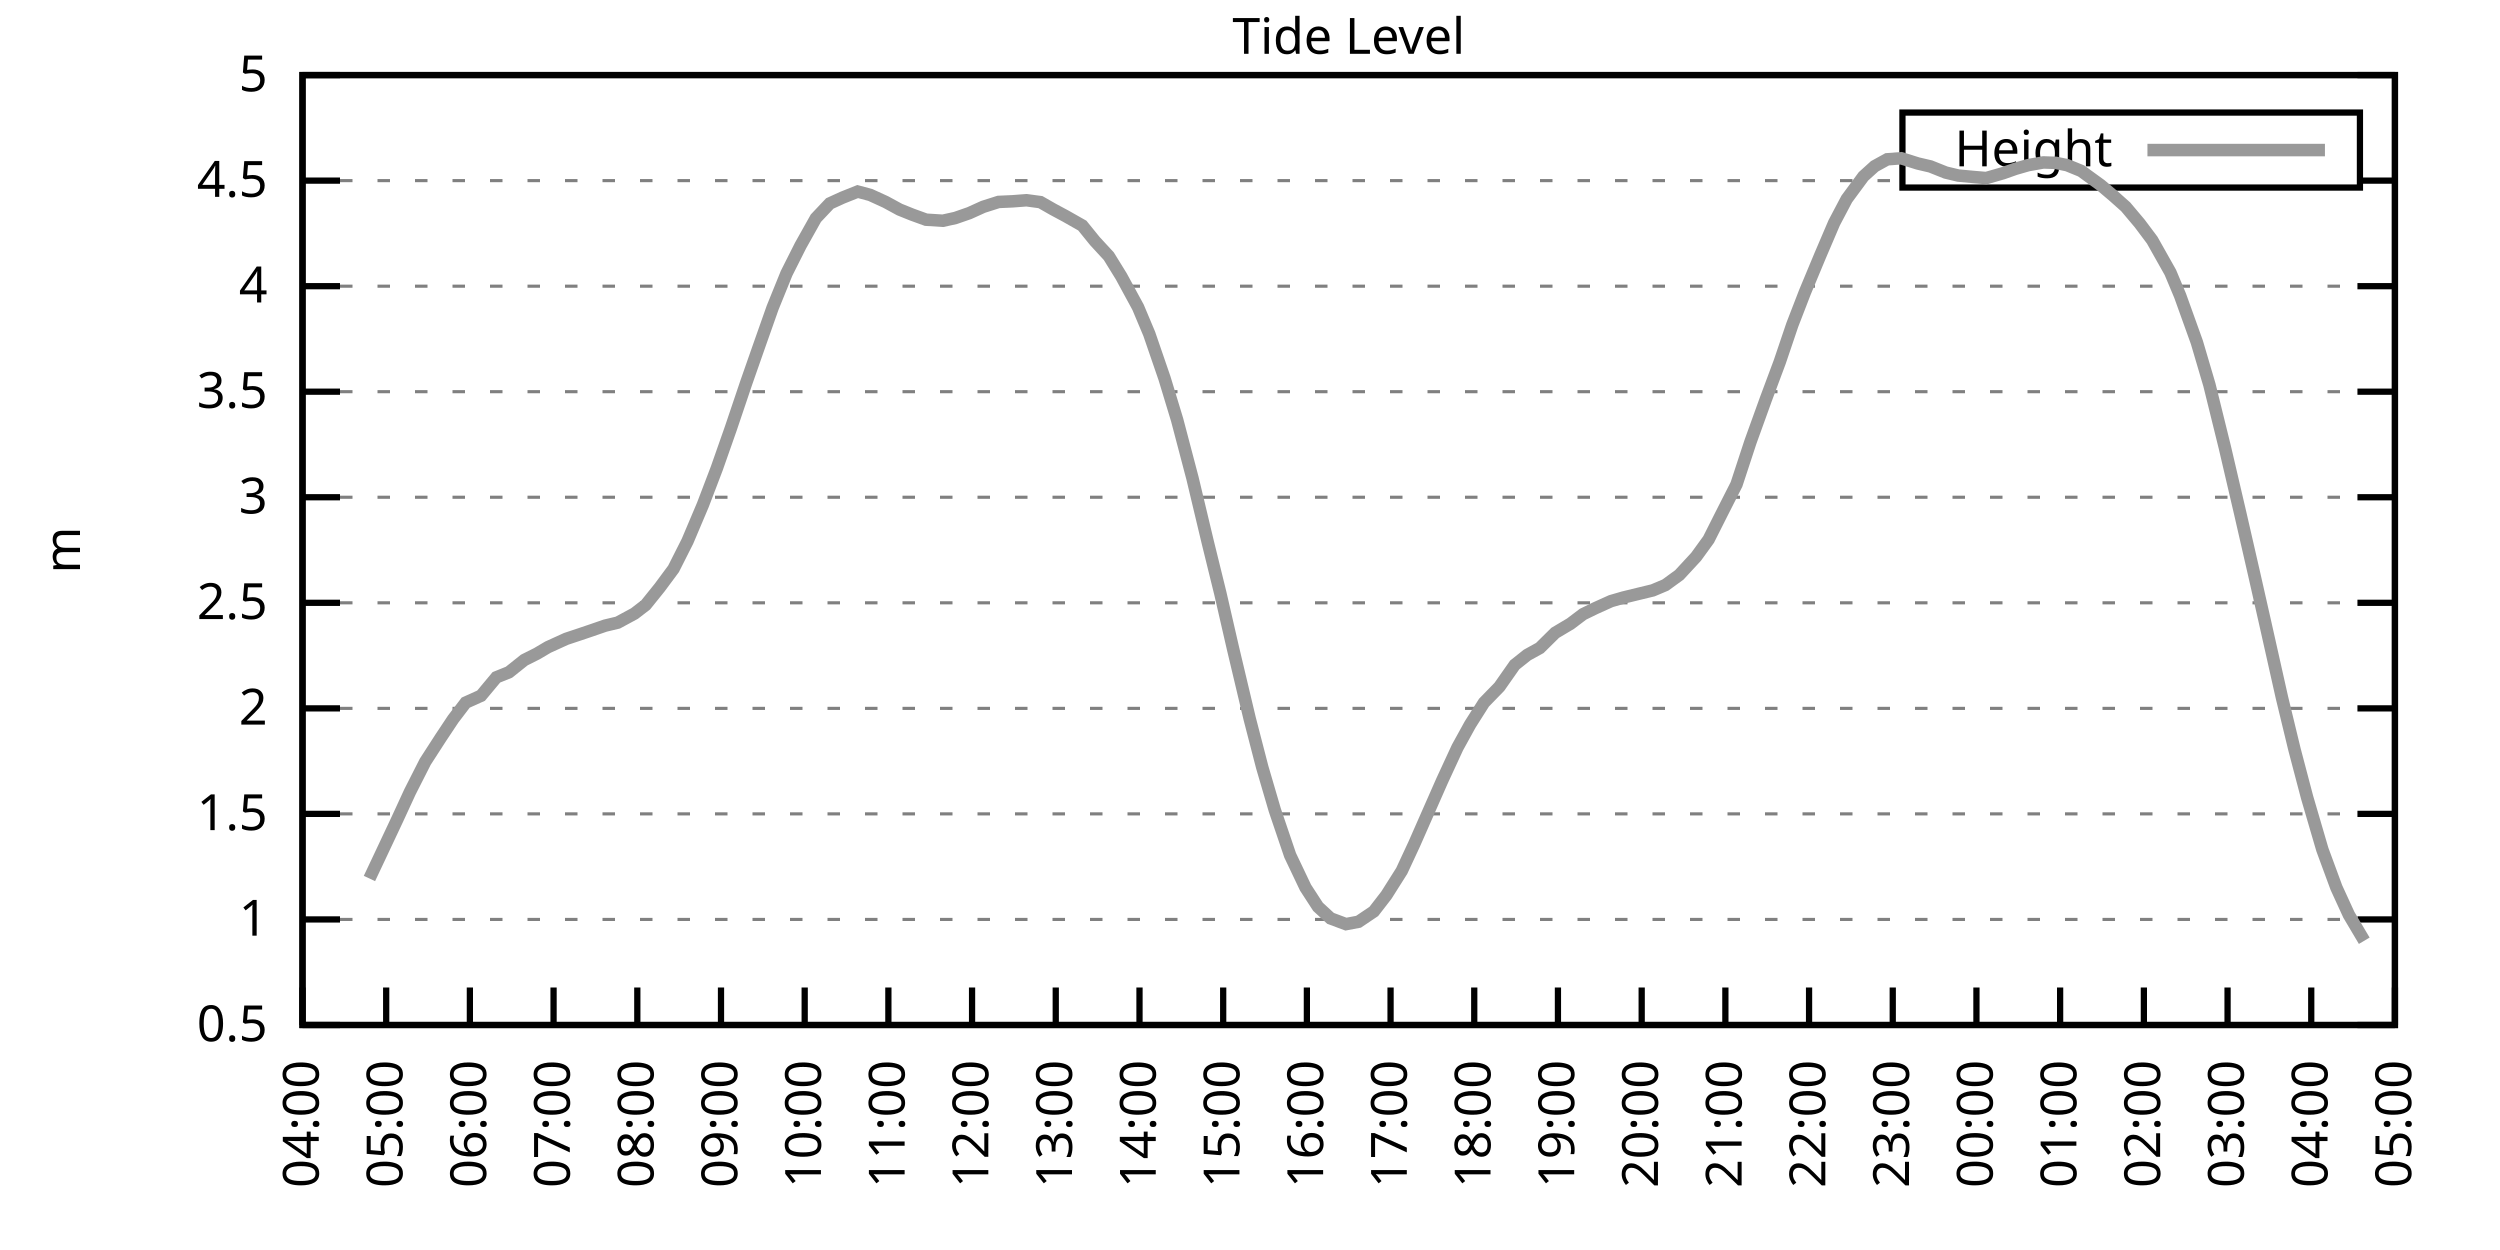
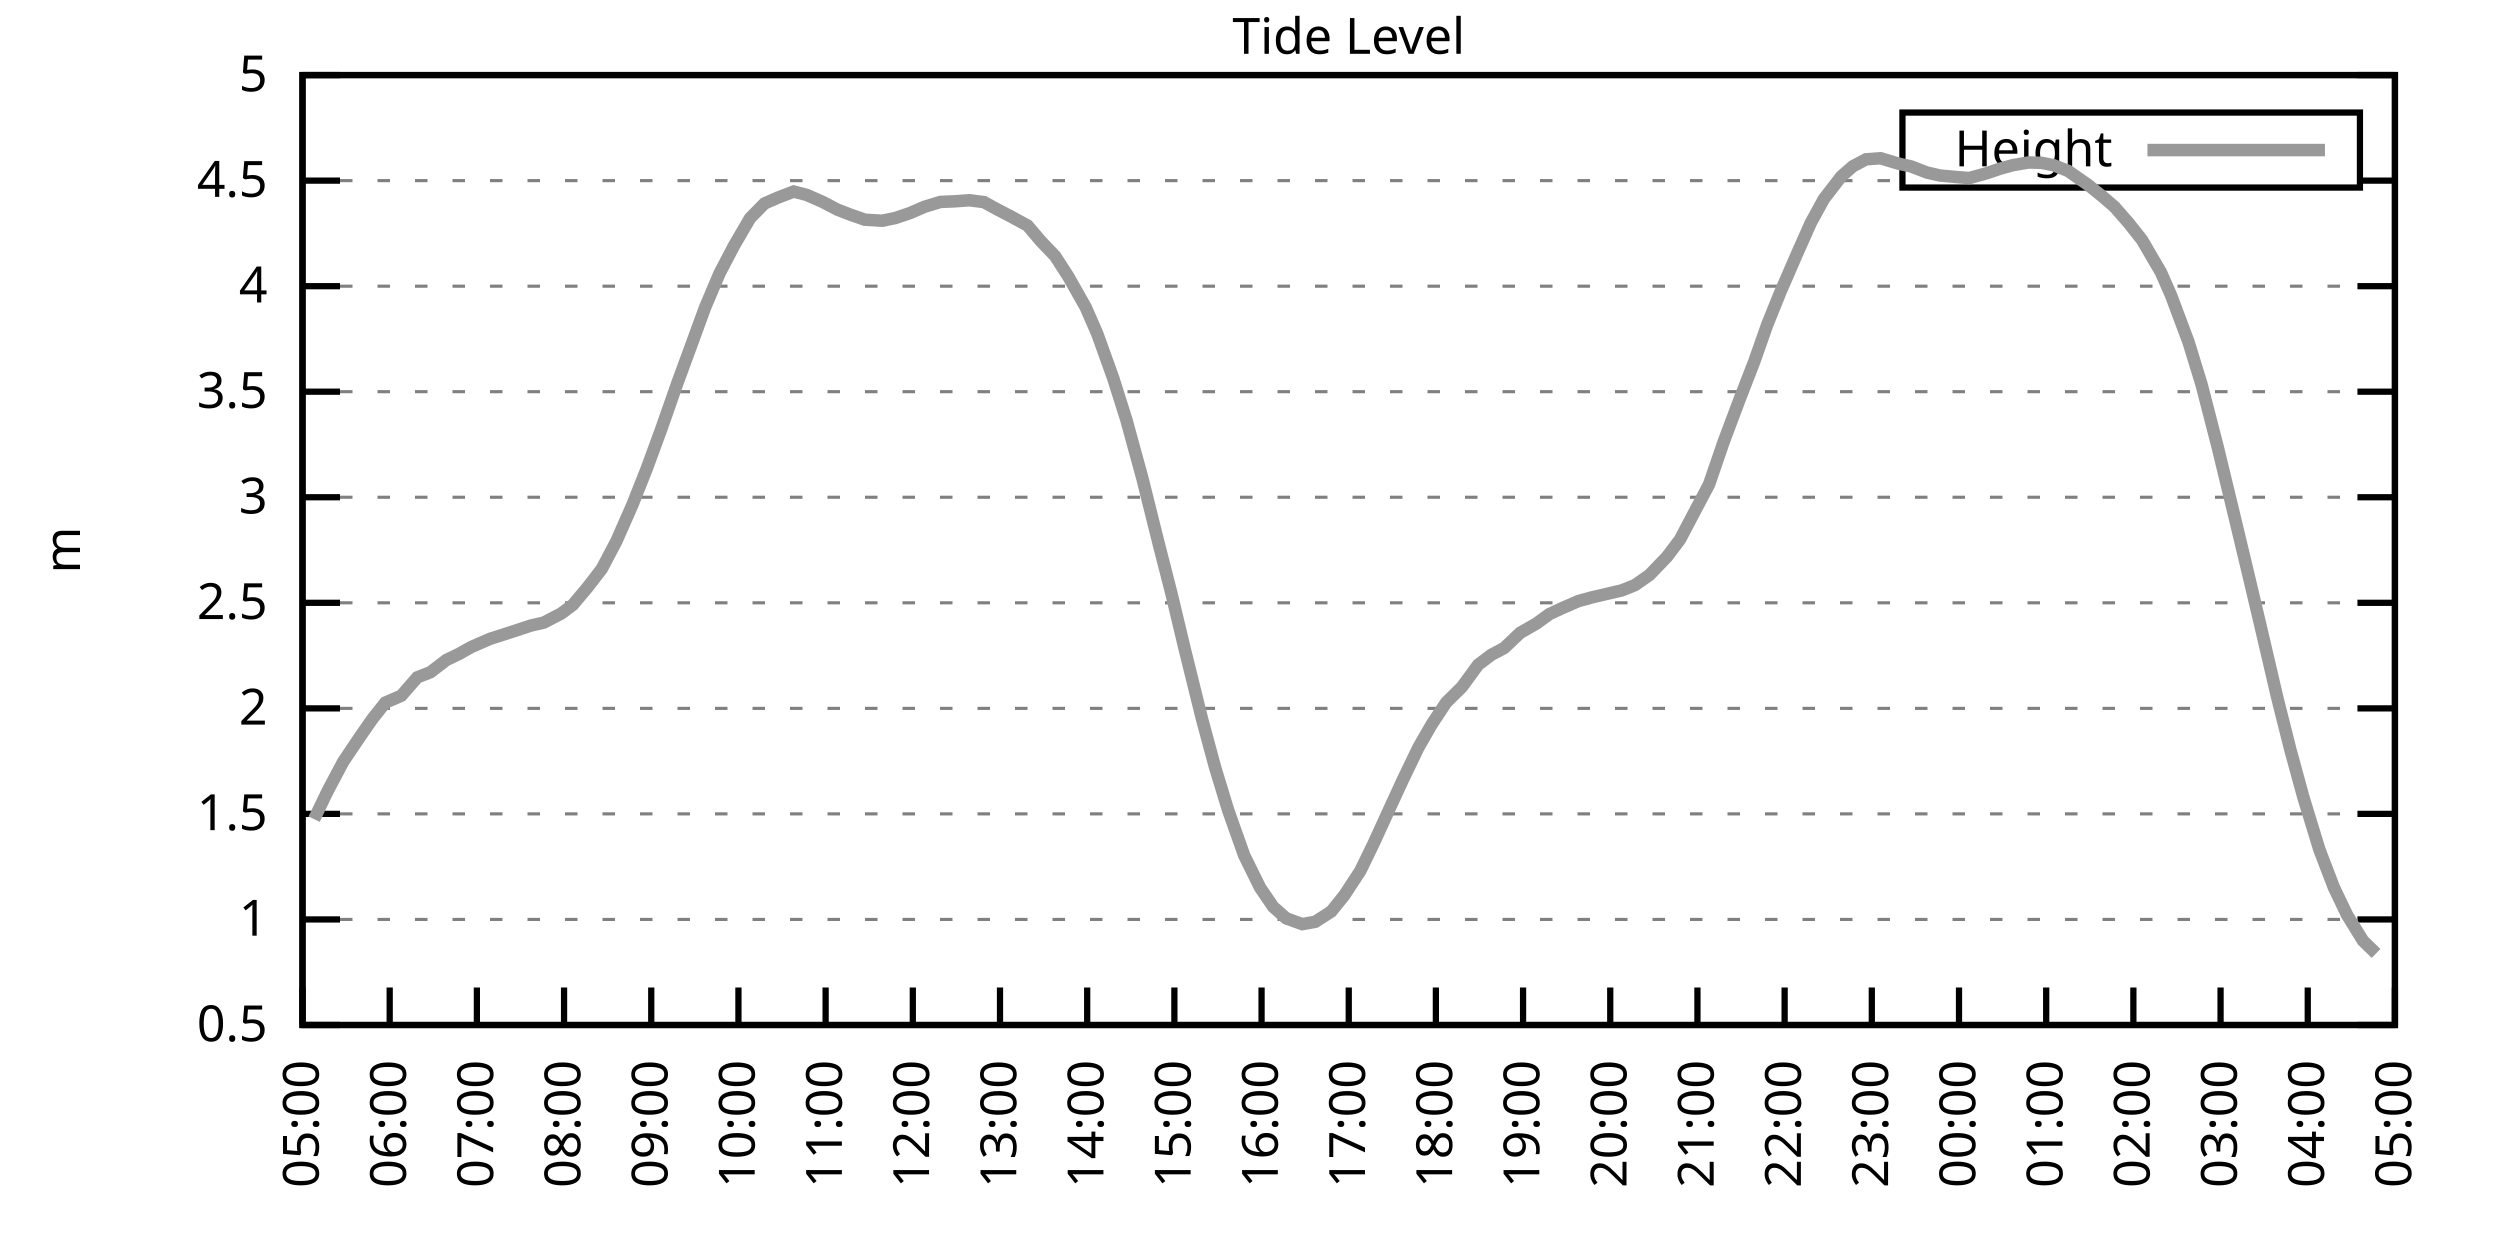
<svg xmlns="http://www.w3.org/2000/svg" xmlns:xlink="http://www.w3.org/1999/xlink" width="400" height="200" viewBox="0 0 400 200">
  <g id="gnuplot_canvas">
    <rect x="0" y="0" width="400" height="200" fill="none" />
    <defs>
      <circle id="gpDot" r="0.5" stroke-width="0.5" stroke="currentColor" />
      <path id="gpPt0" stroke-width="0.333" stroke="currentColor" d="M-1,0 h2 M0,-1 v2" />
      <path id="gpPt1" stroke-width="0.333" stroke="currentColor" d="M-1,-1 L1,1 M1,-1 L-1,1" />
      <path id="gpPt2" stroke-width="0.333" stroke="currentColor" d="M-1,0 L1,0 M0,-1 L0,1 M-1,-1 L1,1 M-1,1 L1,-1" />
      <rect id="gpPt3" stroke-width="0.333" stroke="currentColor" x="-1" y="-1" width="2" height="2" />
      <rect id="gpPt4" stroke-width="0.333" stroke="currentColor" fill="currentColor" x="-1" y="-1" width="2" height="2" />
      <circle id="gpPt5" stroke-width="0.333" stroke="currentColor" cx="0" cy="0" r="1" />
      <use xlink:href="#gpPt5" id="gpPt6" fill="currentColor" stroke="none" />
      <path id="gpPt7" stroke-width="0.333" stroke="currentColor" d="M0,-1.33 L-1.33,0.67 L1.33,0.67 z" />
      <use xlink:href="#gpPt7" id="gpPt8" fill="currentColor" stroke="none" />
      <use xlink:href="#gpPt7" id="gpPt9" stroke="currentColor" transform="rotate(180)" />
      <use xlink:href="#gpPt9" id="gpPt10" fill="currentColor" stroke="none" />
      <use xlink:href="#gpPt3" id="gpPt11" stroke="currentColor" transform="rotate(45)" />
      <use xlink:href="#gpPt11" id="gpPt12" fill="currentColor" stroke="none" />
      <path id="gpPt13" stroke-width="0.333" stroke="currentColor" d="M0,1.330 L1.265,0.411 L0.782,-1.067 L-0.782,-1.076 L-1.265,0.411 z" />
      <use xlink:href="#gpPt13" id="gpPt14" fill="currentColor" stroke="none" />
      <filter id="textbox" filterUnits="objectBoundingBox" x="0" y="0" height="1" width="1">
        <feFlood flood-color="white" flood-opacity="1" result="bgnd" />
        <feComposite in="SourceGraphic" in2="bgnd" operator="atop" />
      </filter>
      <filter id="greybox" filterUnits="objectBoundingBox" x="0" y="0" height="1" width="1">
        <feFlood flood-color="lightgrey" flood-opacity="1" result="grey" />
        <feComposite in="SourceGraphic" in2="grey" operator="atop" />
      </filter>
    </defs>
    <g fill="none" color="white" stroke="currentColor" stroke-width="1.00" stroke-linecap="butt" stroke-linejoin="miter">
</g>
    <g fill="none" color="black" stroke="currentColor" stroke-width="1.00" stroke-linecap="butt" stroke-linejoin="miter">
      <g stroke="none" shape-rendering="crispEdges">
        <polygon fill="rgb(255, 255, 255)" points="48.40,164.00 383.18,164.00 383.18,12.02 48.40,12.02 " />
      </g>
    </g>
    <g fill="none" color="black" stroke="currentColor" stroke-width="1.00" stroke-linecap="butt" stroke-linejoin="miter">
</g>
    <g fill="none" color="black" stroke="black" stroke-width="0.50" stroke-linecap="butt" stroke-linejoin="miter">
</g>
    <g fill="none" color="gray" stroke="currentColor" stroke-width="0.50" stroke-linecap="butt" stroke-linejoin="miter">
      <path stroke="gray" stroke-dasharray="2,4" class="gridline" d="M48.40,164.00 L383.19,164.00  " />
    </g>
    <g fill="none" color="gray" stroke="gray" stroke-width="1.00" stroke-linecap="butt" stroke-linejoin="miter">
</g>
    <g fill="none" color="black" stroke="currentColor" stroke-width="1.00" stroke-linecap="butt" stroke-linejoin="miter">
      <path stroke="black" d="M48.40,164.00 L54.40,164.00 M383.19,164.00 L377.19,164.00  " />
      <g transform="translate(42.80,166.60)" stroke="none" fill="black" font-family="Sans" font-size="8.00" text-anchor="end">
        <text>
          <tspan font-family="Sans"> 0.5</tspan>
        </text>
      </g>
    </g>
    <g fill="none" color="black" stroke="currentColor" stroke-width="1.00" stroke-linecap="butt" stroke-linejoin="miter">
</g>
    <g fill="none" color="black" stroke="black" stroke-width="0.50" stroke-linecap="butt" stroke-linejoin="miter">
</g>
    <g fill="none" color="gray" stroke="currentColor" stroke-width="0.50" stroke-linecap="butt" stroke-linejoin="miter">
      <path stroke="gray" stroke-dasharray="2,4" class="gridline" d="M48.40,147.11 L383.19,147.11  " />
    </g>
    <g fill="none" color="gray" stroke="gray" stroke-width="1.00" stroke-linecap="butt" stroke-linejoin="miter">
</g>
    <g fill="none" color="black" stroke="currentColor" stroke-width="1.00" stroke-linecap="butt" stroke-linejoin="miter">
      <path stroke="black" d="M48.40,147.11 L54.40,147.11 M383.19,147.11 L377.19,147.11  " />
      <g transform="translate(42.80,149.71)" stroke="none" fill="black" font-family="Sans" font-size="8.00" text-anchor="end">
        <text>
          <tspan font-family="Sans"> 1</tspan>
        </text>
      </g>
    </g>
    <g fill="none" color="black" stroke="currentColor" stroke-width="1.00" stroke-linecap="butt" stroke-linejoin="miter">
</g>
    <g fill="none" color="black" stroke="black" stroke-width="0.50" stroke-linecap="butt" stroke-linejoin="miter">
</g>
    <g fill="none" color="gray" stroke="currentColor" stroke-width="0.50" stroke-linecap="butt" stroke-linejoin="miter">
      <path stroke="gray" stroke-dasharray="2,4" class="gridline" d="M48.40,130.22 L383.19,130.22  " />
    </g>
    <g fill="none" color="gray" stroke="gray" stroke-width="1.00" stroke-linecap="butt" stroke-linejoin="miter">
</g>
    <g fill="none" color="black" stroke="currentColor" stroke-width="1.00" stroke-linecap="butt" stroke-linejoin="miter">
      <path stroke="black" d="M48.40,130.22 L54.40,130.22 M383.19,130.22 L377.19,130.22  " />
      <g transform="translate(42.80,132.82)" stroke="none" fill="black" font-family="Sans" font-size="8.00" text-anchor="end">
        <text>
          <tspan font-family="Sans"> 1.5</tspan>
        </text>
      </g>
    </g>
    <g fill="none" color="black" stroke="currentColor" stroke-width="1.00" stroke-linecap="butt" stroke-linejoin="miter">
</g>
    <g fill="none" color="black" stroke="black" stroke-width="0.50" stroke-linecap="butt" stroke-linejoin="miter">
</g>
    <g fill="none" color="gray" stroke="currentColor" stroke-width="0.50" stroke-linecap="butt" stroke-linejoin="miter">
      <path stroke="gray" stroke-dasharray="2,4" class="gridline" d="M48.40,113.34 L383.19,113.34  " />
    </g>
    <g fill="none" color="gray" stroke="gray" stroke-width="1.00" stroke-linecap="butt" stroke-linejoin="miter">
</g>
    <g fill="none" color="black" stroke="currentColor" stroke-width="1.00" stroke-linecap="butt" stroke-linejoin="miter">
      <path stroke="black" d="M48.40,113.34 L54.40,113.34 M383.19,113.34 L377.19,113.34  " />
      <g transform="translate(42.80,115.94)" stroke="none" fill="black" font-family="Sans" font-size="8.00" text-anchor="end">
        <text>
          <tspan font-family="Sans"> 2</tspan>
        </text>
      </g>
    </g>
    <g fill="none" color="black" stroke="currentColor" stroke-width="1.00" stroke-linecap="butt" stroke-linejoin="miter">
</g>
    <g fill="none" color="black" stroke="black" stroke-width="0.50" stroke-linecap="butt" stroke-linejoin="miter">
</g>
    <g fill="none" color="gray" stroke="currentColor" stroke-width="0.50" stroke-linecap="butt" stroke-linejoin="miter">
      <path stroke="gray" stroke-dasharray="2,4" class="gridline" d="M48.40,96.45 L383.19,96.45  " />
    </g>
    <g fill="none" color="gray" stroke="gray" stroke-width="1.00" stroke-linecap="butt" stroke-linejoin="miter">
</g>
    <g fill="none" color="black" stroke="currentColor" stroke-width="1.00" stroke-linecap="butt" stroke-linejoin="miter">
      <path stroke="black" d="M48.40,96.45 L54.40,96.45 M383.19,96.45 L377.19,96.45  " />
      <g transform="translate(42.80,99.05)" stroke="none" fill="black" font-family="Sans" font-size="8.00" text-anchor="end">
        <text>
          <tspan font-family="Sans"> 2.5</tspan>
        </text>
      </g>
    </g>
    <g fill="none" color="black" stroke="currentColor" stroke-width="1.00" stroke-linecap="butt" stroke-linejoin="miter">
</g>
    <g fill="none" color="black" stroke="black" stroke-width="0.50" stroke-linecap="butt" stroke-linejoin="miter">
</g>
    <g fill="none" color="gray" stroke="currentColor" stroke-width="0.50" stroke-linecap="butt" stroke-linejoin="miter">
      <path stroke="gray" stroke-dasharray="2,4" class="gridline" d="M48.40,79.56 L383.19,79.56  " />
    </g>
    <g fill="none" color="gray" stroke="gray" stroke-width="1.00" stroke-linecap="butt" stroke-linejoin="miter">
</g>
    <g fill="none" color="black" stroke="currentColor" stroke-width="1.00" stroke-linecap="butt" stroke-linejoin="miter">
      <path stroke="black" d="M48.40,79.56 L54.40,79.56 M383.19,79.56 L377.19,79.56  " />
      <g transform="translate(42.80,82.16)" stroke="none" fill="black" font-family="Sans" font-size="8.00" text-anchor="end">
        <text>
          <tspan font-family="Sans"> 3</tspan>
        </text>
      </g>
    </g>
    <g fill="none" color="black" stroke="currentColor" stroke-width="1.00" stroke-linecap="butt" stroke-linejoin="miter">
</g>
    <g fill="none" color="black" stroke="black" stroke-width="0.50" stroke-linecap="butt" stroke-linejoin="miter">
</g>
    <g fill="none" color="gray" stroke="currentColor" stroke-width="0.50" stroke-linecap="butt" stroke-linejoin="miter">
      <path stroke="gray" stroke-dasharray="2,4" class="gridline" d="M48.40,62.67 L383.19,62.67  " />
    </g>
    <g fill="none" color="gray" stroke="gray" stroke-width="1.00" stroke-linecap="butt" stroke-linejoin="miter">
</g>
    <g fill="none" color="black" stroke="currentColor" stroke-width="1.00" stroke-linecap="butt" stroke-linejoin="miter">
      <path stroke="black" d="M48.40,62.67 L54.40,62.67 M383.19,62.67 L377.19,62.67  " />
      <g transform="translate(42.80,65.27)" stroke="none" fill="black" font-family="Sans" font-size="8.00" text-anchor="end">
        <text>
          <tspan font-family="Sans"> 3.5</tspan>
        </text>
      </g>
    </g>
    <g fill="none" color="black" stroke="currentColor" stroke-width="1.00" stroke-linecap="butt" stroke-linejoin="miter">
</g>
    <g fill="none" color="black" stroke="black" stroke-width="0.50" stroke-linecap="butt" stroke-linejoin="miter">
</g>
    <g fill="none" color="gray" stroke="currentColor" stroke-width="0.50" stroke-linecap="butt" stroke-linejoin="miter">
      <path stroke="gray" stroke-dasharray="2,4" class="gridline" d="M48.40,45.79 L383.19,45.79  " />
    </g>
    <g fill="none" color="gray" stroke="gray" stroke-width="1.00" stroke-linecap="butt" stroke-linejoin="miter">
</g>
    <g fill="none" color="black" stroke="currentColor" stroke-width="1.00" stroke-linecap="butt" stroke-linejoin="miter">
      <path stroke="black" d="M48.40,45.79 L54.40,45.79 M383.19,45.79 L377.19,45.79  " />
      <g transform="translate(42.80,48.39)" stroke="none" fill="black" font-family="Sans" font-size="8.00" text-anchor="end">
        <text>
          <tspan font-family="Sans"> 4</tspan>
        </text>
      </g>
    </g>
    <g fill="none" color="black" stroke="currentColor" stroke-width="1.00" stroke-linecap="butt" stroke-linejoin="miter">
</g>
    <g fill="none" color="black" stroke="black" stroke-width="0.50" stroke-linecap="butt" stroke-linejoin="miter">
</g>
    <g fill="none" color="gray" stroke="currentColor" stroke-width="0.50" stroke-linecap="butt" stroke-linejoin="miter">
      <path stroke="gray" stroke-dasharray="2,4" class="gridline" d="M48.40,28.90 L304.39,28.90 M377.59,28.90 L383.19,28.90  " />
    </g>
    <g fill="none" color="gray" stroke="gray" stroke-width="1.00" stroke-linecap="butt" stroke-linejoin="miter">
</g>
    <g fill="none" color="black" stroke="currentColor" stroke-width="1.00" stroke-linecap="butt" stroke-linejoin="miter">
      <path stroke="black" d="M48.40,28.90 L54.40,28.90 M383.19,28.90 L377.19,28.90  " />
      <g transform="translate(42.80,31.50)" stroke="none" fill="black" font-family="Sans" font-size="8.00" text-anchor="end">
        <text>
          <tspan font-family="Sans"> 4.5</tspan>
        </text>
      </g>
    </g>
    <g fill="none" color="black" stroke="currentColor" stroke-width="1.00" stroke-linecap="butt" stroke-linejoin="miter">
</g>
    <g fill="none" color="black" stroke="black" stroke-width="0.50" stroke-linecap="butt" stroke-linejoin="miter">
</g>
    <g fill="none" color="gray" stroke="currentColor" stroke-width="0.50" stroke-linecap="butt" stroke-linejoin="miter">
      <path stroke="gray" stroke-dasharray="2,4" class="gridline" d="M48.40,12.01 L383.19,12.01  " />
    </g>
    <g fill="none" color="gray" stroke="gray" stroke-width="1.00" stroke-linecap="butt" stroke-linejoin="miter">
</g>
    <g fill="none" color="black" stroke="currentColor" stroke-width="1.00" stroke-linecap="butt" stroke-linejoin="miter">
      <path stroke="black" d="M48.40,12.01 L54.40,12.01 M383.19,12.01 L377.19,12.01  " />
      <g transform="translate(42.80,14.61)" stroke="none" fill="black" font-family="Sans" font-size="8.00" text-anchor="end">
        <text>
          <tspan font-family="Sans"> 5</tspan>
        </text>
      </g>
    </g>
    <g fill="none" color="black" stroke="currentColor" stroke-width="1.00" stroke-linecap="butt" stroke-linejoin="miter">
      <path stroke="black" d="M48.40,164.00 L48.40,158.00  " />
      <g transform="translate(51.00,169.60) rotate(270.00)" stroke="none" fill="black" font-family="Sans" font-size="8.00" text-anchor="end">
        <text>
-           <tspan font-family="Sans">04:00</tspan>
-         </text>
-       </g>
-     </g>
-     <g fill="none" color="black" stroke="currentColor" stroke-width="1.00" stroke-linecap="butt" stroke-linejoin="miter">
-       <path stroke="black" d="M61.79,164.00 L61.79,158.00  " />
-       <g transform="translate(64.39,169.60) rotate(270.00)" stroke="none" fill="black" font-family="Sans" font-size="8.00" text-anchor="end">
-         <text>
          <tspan font-family="Sans">05:00</tspan>
        </text>
      </g>
    </g>
    <g fill="none" color="black" stroke="currentColor" stroke-width="1.00" stroke-linecap="butt" stroke-linejoin="miter">
-       <path stroke="black" d="M75.18,164.00 L75.18,158.00  " />
-       <g transform="translate(77.78,169.60) rotate(270.00)" stroke="none" fill="black" font-family="Sans" font-size="8.00" text-anchor="end">
+       <path stroke="black" d="M62.35,164.00 L62.35,158.00  " />
+       <g transform="translate(64.95,169.60) rotate(270.00)" stroke="none" fill="black" font-family="Sans" font-size="8.00" text-anchor="end">
        <text>
          <tspan font-family="Sans">06:00</tspan>
        </text>
      </g>
    </g>
    <g fill="none" color="black" stroke="currentColor" stroke-width="1.00" stroke-linecap="butt" stroke-linejoin="miter">
-       <path stroke="black" d="M88.57,164.00 L88.57,158.00  " />
-       <g transform="translate(91.17,169.60) rotate(270.00)" stroke="none" fill="black" font-family="Sans" font-size="8.00" text-anchor="end">
+       <path stroke="black" d="M76.30,164.00 L76.30,158.00  " />
+       <g transform="translate(78.90,169.60) rotate(270.00)" stroke="none" fill="black" font-family="Sans" font-size="8.00" text-anchor="end">
        <text>
          <tspan font-family="Sans">07:00</tspan>
        </text>
      </g>
    </g>
    <g fill="none" color="black" stroke="currentColor" stroke-width="1.00" stroke-linecap="butt" stroke-linejoin="miter">
-       <path stroke="black" d="M101.97,164.00 L101.97,158.00  " />
-       <g transform="translate(104.57,169.60) rotate(270.00)" stroke="none" fill="black" font-family="Sans" font-size="8.00" text-anchor="end">
+       <path stroke="black" d="M90.25,164.00 L90.25,158.00  " />
+       <g transform="translate(92.85,169.60) rotate(270.00)" stroke="none" fill="black" font-family="Sans" font-size="8.00" text-anchor="end">
        <text>
          <tspan font-family="Sans">08:00</tspan>
        </text>
      </g>
    </g>
    <g fill="none" color="black" stroke="currentColor" stroke-width="1.00" stroke-linecap="butt" stroke-linejoin="miter">
-       <path stroke="black" d="M115.36,164.00 L115.36,158.00  " />
-       <g transform="translate(117.96,169.60) rotate(270.00)" stroke="none" fill="black" font-family="Sans" font-size="8.00" text-anchor="end">
+       <path stroke="black" d="M104.20,164.00 L104.20,158.00  " />
+       <g transform="translate(106.80,169.60) rotate(270.00)" stroke="none" fill="black" font-family="Sans" font-size="8.00" text-anchor="end">
        <text>
          <tspan font-family="Sans">09:00</tspan>
        </text>
      </g>
    </g>
    <g fill="none" color="black" stroke="currentColor" stroke-width="1.00" stroke-linecap="butt" stroke-linejoin="miter">
-       <path stroke="black" d="M128.75,164.00 L128.75,158.00  " />
-       <g transform="translate(131.35,169.60) rotate(270.00)" stroke="none" fill="black" font-family="Sans" font-size="8.00" text-anchor="end">
+       <path stroke="black" d="M118.15,164.00 L118.15,158.00  " />
+       <g transform="translate(120.75,169.60) rotate(270.00)" stroke="none" fill="black" font-family="Sans" font-size="8.00" text-anchor="end">
        <text>
          <tspan font-family="Sans">10:00</tspan>
        </text>
      </g>
    </g>
    <g fill="none" color="black" stroke="currentColor" stroke-width="1.00" stroke-linecap="butt" stroke-linejoin="miter">
-       <path stroke="black" d="M142.14,164.00 L142.14,158.00  " />
-       <g transform="translate(144.74,169.60) rotate(270.00)" stroke="none" fill="black" font-family="Sans" font-size="8.00" text-anchor="end">
+       <path stroke="black" d="M132.10,164.00 L132.10,158.00  " />
+       <g transform="translate(134.70,169.60) rotate(270.00)" stroke="none" fill="black" font-family="Sans" font-size="8.00" text-anchor="end">
        <text>
          <tspan font-family="Sans">11:00</tspan>
        </text>
      </g>
    </g>
    <g fill="none" color="black" stroke="currentColor" stroke-width="1.00" stroke-linecap="butt" stroke-linejoin="miter">
-       <path stroke="black" d="M155.53,164.00 L155.53,158.00  " />
-       <g transform="translate(158.13,169.60) rotate(270.00)" stroke="none" fill="black" font-family="Sans" font-size="8.00" text-anchor="end">
+       <path stroke="black" d="M146.05,164.00 L146.05,158.00  " />
+       <g transform="translate(148.65,169.60) rotate(270.00)" stroke="none" fill="black" font-family="Sans" font-size="8.00" text-anchor="end">
        <text>
          <tspan font-family="Sans">12:00</tspan>
        </text>
      </g>
    </g>
    <g fill="none" color="black" stroke="currentColor" stroke-width="1.00" stroke-linecap="butt" stroke-linejoin="miter">
-       <path stroke="black" d="M168.92,164.00 L168.92,158.00  " />
-       <g transform="translate(171.52,169.60) rotate(270.00)" stroke="none" fill="black" font-family="Sans" font-size="8.00" text-anchor="end">
+       <path stroke="black" d="M160.00,164.00 L160.00,158.00  " />
+       <g transform="translate(162.60,169.60) rotate(270.00)" stroke="none" fill="black" font-family="Sans" font-size="8.00" text-anchor="end">
        <text>
          <tspan font-family="Sans">13:00</tspan>
        </text>
      </g>
    </g>
    <g fill="none" color="black" stroke="currentColor" stroke-width="1.00" stroke-linecap="butt" stroke-linejoin="miter">
-       <path stroke="black" d="M182.32,164.00 L182.32,158.00  " />
-       <g transform="translate(184.92,169.60) rotate(270.00)" stroke="none" fill="black" font-family="Sans" font-size="8.00" text-anchor="end">
+       <path stroke="black" d="M173.95,164.00 L173.95,158.00  " />
+       <g transform="translate(176.55,169.60) rotate(270.00)" stroke="none" fill="black" font-family="Sans" font-size="8.00" text-anchor="end">
        <text>
          <tspan font-family="Sans">14:00</tspan>
        </text>
      </g>
    </g>
    <g fill="none" color="black" stroke="currentColor" stroke-width="1.00" stroke-linecap="butt" stroke-linejoin="miter">
-       <path stroke="black" d="M195.71,164.00 L195.71,158.00  " />
-       <g transform="translate(198.31,169.60) rotate(270.00)" stroke="none" fill="black" font-family="Sans" font-size="8.00" text-anchor="end">
+       <path stroke="black" d="M187.90,164.00 L187.90,158.00  " />
+       <g transform="translate(190.50,169.60) rotate(270.00)" stroke="none" fill="black" font-family="Sans" font-size="8.00" text-anchor="end">
        <text>
          <tspan font-family="Sans">15:00</tspan>
        </text>
      </g>
    </g>
    <g fill="none" color="black" stroke="currentColor" stroke-width="1.00" stroke-linecap="butt" stroke-linejoin="miter">
-       <path stroke="black" d="M209.10,164.00 L209.10,158.00  " />
-       <g transform="translate(211.70,169.60) rotate(270.00)" stroke="none" fill="black" font-family="Sans" font-size="8.00" text-anchor="end">
+       <path stroke="black" d="M201.85,164.00 L201.85,158.00  " />
+       <g transform="translate(204.45,169.60) rotate(270.00)" stroke="none" fill="black" font-family="Sans" font-size="8.00" text-anchor="end">
        <text>
          <tspan font-family="Sans">16:00</tspan>
        </text>
      </g>
    </g>
    <g fill="none" color="black" stroke="currentColor" stroke-width="1.00" stroke-linecap="butt" stroke-linejoin="miter">
-       <path stroke="black" d="M222.49,164.00 L222.49,158.00  " />
-       <g transform="translate(225.09,169.60) rotate(270.00)" stroke="none" fill="black" font-family="Sans" font-size="8.00" text-anchor="end">
+       <path stroke="black" d="M215.80,164.00 L215.80,158.00  " />
+       <g transform="translate(218.40,169.60) rotate(270.00)" stroke="none" fill="black" font-family="Sans" font-size="8.00" text-anchor="end">
        <text>
          <tspan font-family="Sans">17:00</tspan>
        </text>
      </g>
    </g>
    <g fill="none" color="black" stroke="currentColor" stroke-width="1.00" stroke-linecap="butt" stroke-linejoin="miter">
-       <path stroke="black" d="M235.88,164.00 L235.88,158.00  " />
-       <g transform="translate(238.48,169.60) rotate(270.00)" stroke="none" fill="black" font-family="Sans" font-size="8.00" text-anchor="end">
+       <path stroke="black" d="M229.74,164.00 L229.74,158.00  " />
+       <g transform="translate(232.34,169.60) rotate(270.00)" stroke="none" fill="black" font-family="Sans" font-size="8.00" text-anchor="end">
        <text>
          <tspan font-family="Sans">18:00</tspan>
        </text>
      </g>
    </g>
    <g fill="none" color="black" stroke="currentColor" stroke-width="1.00" stroke-linecap="butt" stroke-linejoin="miter">
-       <path stroke="black" d="M249.27,164.00 L249.27,158.00  " />
-       <g transform="translate(251.87,169.60) rotate(270.00)" stroke="none" fill="black" font-family="Sans" font-size="8.00" text-anchor="end">
+       <path stroke="black" d="M243.69,164.00 L243.69,158.00  " />
+       <g transform="translate(246.29,169.60) rotate(270.00)" stroke="none" fill="black" font-family="Sans" font-size="8.00" text-anchor="end">
        <text>
          <tspan font-family="Sans">19:00</tspan>
        </text>
      </g>
    </g>
    <g fill="none" color="black" stroke="currentColor" stroke-width="1.00" stroke-linecap="butt" stroke-linejoin="miter">
-       <path stroke="black" d="M262.67,164.00 L262.67,158.00  " />
-       <g transform="translate(265.27,169.60) rotate(270.00)" stroke="none" fill="black" font-family="Sans" font-size="8.00" text-anchor="end">
+       <path stroke="black" d="M257.64,164.00 L257.64,158.00  " />
+       <g transform="translate(260.24,169.60) rotate(270.00)" stroke="none" fill="black" font-family="Sans" font-size="8.00" text-anchor="end">
        <text>
          <tspan font-family="Sans">20:00</tspan>
        </text>
      </g>
    </g>
    <g fill="none" color="black" stroke="currentColor" stroke-width="1.00" stroke-linecap="butt" stroke-linejoin="miter">
-       <path stroke="black" d="M276.06,164.00 L276.06,158.00  " />
-       <g transform="translate(278.66,169.60) rotate(270.00)" stroke="none" fill="black" font-family="Sans" font-size="8.00" text-anchor="end">
+       <path stroke="black" d="M271.59,164.00 L271.59,158.00  " />
+       <g transform="translate(274.19,169.60) rotate(270.00)" stroke="none" fill="black" font-family="Sans" font-size="8.00" text-anchor="end">
        <text>
          <tspan font-family="Sans">21:00</tspan>
        </text>
      </g>
    </g>
    <g fill="none" color="black" stroke="currentColor" stroke-width="1.00" stroke-linecap="butt" stroke-linejoin="miter">
-       <path stroke="black" d="M289.45,164.00 L289.45,158.00  " />
-       <g transform="translate(292.05,169.60) rotate(270.00)" stroke="none" fill="black" font-family="Sans" font-size="8.00" text-anchor="end">
+       <path stroke="black" d="M285.54,164.00 L285.54,158.00  " />
+       <g transform="translate(288.14,169.60) rotate(270.00)" stroke="none" fill="black" font-family="Sans" font-size="8.00" text-anchor="end">
        <text>
          <tspan font-family="Sans">22:00</tspan>
        </text>
      </g>
    </g>
    <g fill="none" color="black" stroke="currentColor" stroke-width="1.00" stroke-linecap="butt" stroke-linejoin="miter">
-       <path stroke="black" d="M302.84,164.00 L302.84,158.00  " />
-       <g transform="translate(305.44,169.60) rotate(270.00)" stroke="none" fill="black" font-family="Sans" font-size="8.00" text-anchor="end">
+       <path stroke="black" d="M299.49,164.00 L299.49,158.00  " />
+       <g transform="translate(302.09,169.60) rotate(270.00)" stroke="none" fill="black" font-family="Sans" font-size="8.00" text-anchor="end">
        <text>
          <tspan font-family="Sans">23:00</tspan>
        </text>
      </g>
    </g>
    <g fill="none" color="black" stroke="currentColor" stroke-width="1.00" stroke-linecap="butt" stroke-linejoin="miter">
-       <path stroke="black" d="M316.23,164.00 L316.23,158.00  " />
-       <g transform="translate(318.83,169.60) rotate(270.00)" stroke="none" fill="black" font-family="Sans" font-size="8.00" text-anchor="end">
+       <path stroke="black" d="M313.44,164.00 L313.44,158.00  " />
+       <g transform="translate(316.04,169.60) rotate(270.00)" stroke="none" fill="black" font-family="Sans" font-size="8.00" text-anchor="end">
        <text>
          <tspan font-family="Sans">00:00</tspan>
        </text>
      </g>
    </g>
    <g fill="none" color="black" stroke="currentColor" stroke-width="1.00" stroke-linecap="butt" stroke-linejoin="miter">
-       <path stroke="black" d="M329.62,164.00 L329.62,158.00  " />
-       <g transform="translate(332.22,169.60) rotate(270.00)" stroke="none" fill="black" font-family="Sans" font-size="8.00" text-anchor="end">
+       <path stroke="black" d="M327.39,164.00 L327.39,158.00  " />
+       <g transform="translate(329.99,169.60) rotate(270.00)" stroke="none" fill="black" font-family="Sans" font-size="8.00" text-anchor="end">
        <text>
          <tspan font-family="Sans">01:00</tspan>
        </text>
      </g>
    </g>
    <g fill="none" color="black" stroke="currentColor" stroke-width="1.00" stroke-linecap="butt" stroke-linejoin="miter">
-       <path stroke="black" d="M343.02,164.00 L343.02,158.00  " />
-       <g transform="translate(345.62,169.60) rotate(270.00)" stroke="none" fill="black" font-family="Sans" font-size="8.00" text-anchor="end">
+       <path stroke="black" d="M341.34,164.00 L341.34,158.00  " />
+       <g transform="translate(343.94,169.60) rotate(270.00)" stroke="none" fill="black" font-family="Sans" font-size="8.00" text-anchor="end">
        <text>
          <tspan font-family="Sans">02:00</tspan>
        </text>
      </g>
    </g>
    <g fill="none" color="black" stroke="currentColor" stroke-width="1.00" stroke-linecap="butt" stroke-linejoin="miter">
-       <path stroke="black" d="M356.41,164.00 L356.41,158.00  " />
-       <g transform="translate(359.01,169.60) rotate(270.00)" stroke="none" fill="black" font-family="Sans" font-size="8.00" text-anchor="end">
+       <path stroke="black" d="M355.29,164.00 L355.29,158.00  " />
+       <g transform="translate(357.89,169.60) rotate(270.00)" stroke="none" fill="black" font-family="Sans" font-size="8.00" text-anchor="end">
        <text>
          <tspan font-family="Sans">03:00</tspan>
        </text>
      </g>
    </g>
    <g fill="none" color="black" stroke="currentColor" stroke-width="1.00" stroke-linecap="butt" stroke-linejoin="miter">
-       <path stroke="black" d="M369.80,164.00 L369.80,158.00  " />
-       <g transform="translate(372.40,169.60) rotate(270.00)" stroke="none" fill="black" font-family="Sans" font-size="8.00" text-anchor="end">
+       <path stroke="black" d="M369.24,164.00 L369.24,158.00  " />
+       <g transform="translate(371.84,169.60) rotate(270.00)" stroke="none" fill="black" font-family="Sans" font-size="8.00" text-anchor="end">
        <text>
          <tspan font-family="Sans">04:00</tspan>
        </text>
      </g>
    </g>
    <g fill="none" color="black" stroke="currentColor" stroke-width="1.00" stroke-linecap="butt" stroke-linejoin="miter">
      <path stroke="black" d="M383.19,164.00 L383.19,158.00  " />
      <g transform="translate(385.79,169.60) rotate(270.00)" stroke="none" fill="black" font-family="Sans" font-size="8.00" text-anchor="end">
        <text>
          <tspan font-family="Sans">05:00</tspan>
        </text>
      </g>
    </g>
    <g fill="none" color="black" stroke="currentColor" stroke-width="1.00" stroke-linecap="butt" stroke-linejoin="miter">
</g>
    <g fill="none" color="black" stroke="currentColor" stroke-width="1.00" stroke-linecap="butt" stroke-linejoin="miter">
      <path stroke="black" d="M48.40,12.01 L48.40,164.00 L383.19,164.00 L383.19,12.01 L48.40,12.01 Z  " />
    </g>
    <g fill="none" color="black" stroke="currentColor" stroke-width="1.00" stroke-linecap="butt" stroke-linejoin="miter">
</g>
    <g fill="none" color="black" stroke="currentColor" stroke-width="1.00" stroke-linecap="butt" stroke-linejoin="miter">
      <path stroke="black" d="M304.39,30.01 L304.39,18.01 L377.59,18.01 L377.59,30.01 L304.39,30.01 Z  " />
    </g>
    <g id="Tide_level_plot_1">
      <g fill="none" color="white" stroke="black" stroke-width="2.00" stroke-linecap="butt" stroke-linejoin="miter">
</g>
      <g fill="none" color="black" stroke="currentColor" stroke-width="2.00" stroke-linecap="butt" stroke-linejoin="miter">
        <g transform="translate(337.99,26.61)" stroke="none" fill="black" font-family="Sans" font-size="8.00" text-anchor="end">
          <text>
            <tspan font-family="Sans">Height</tspan>
          </text>
        </g>
      </g>
      <g fill="none" color="black" stroke="currentColor" stroke-width="2.00" stroke-linecap="butt" stroke-linejoin="miter">
-         <path stroke="rgb(153, 153, 153)" d="M343.59,24.01 L371.99,24.01 M59.11,140.56 L61.12,136.30 L63.58,131.07 L65.59,126.71 L68.04,121.88 L70.50,118.07   L72.50,115.06 L74.51,112.42 L76.97,111.31 L79.42,108.37 L81.43,107.56 L83.89,105.60 L85.90,104.59 L87.68,103.54   L90.58,102.22 L92.59,101.55 L94.60,100.87 L96.83,100.10 L98.84,99.62 L101.52,98.17 L103.31,96.79 L105.54,94.02   L107.77,91.01 L110.00,86.59 L112.46,80.78 L114.69,74.93 L116.92,68.58 L119.38,61.29 L121.38,55.58 L123.62,49.23   L125.85,43.73 L128.08,39.30 L130.54,34.91 L132.77,32.55 L134.78,31.63 L137.23,30.65 L139.24,31.19 L141.69,32.31   L143.93,33.53 L145.94,34.34 L148.17,35.15 L150.85,35.32 L152.85,34.88 L155.09,34.10 L157.32,33.09 L159.77,32.31   L162.01,32.21 L164.24,32.04 L166.47,32.34 L168.48,33.49 L170.49,34.57 L173.17,36.09 L175.17,38.56 L177.41,40.99   L179.41,44.23 L182.09,49.16 L183.88,53.42 L186.33,60.55 L188.34,67.17 L190.80,76.52 L193.25,86.79 L195.26,94.96   L197.27,103.71 L199.95,114.99 L201.96,122.76 L203.97,129.62 L206.42,136.84 L208.88,142.01 L210.88,145.09 L212.89,146.94   L215.35,147.86 L217.36,147.48 L219.81,145.83 L221.82,143.23 L224.28,139.34 L226.29,135.02 L228.74,129.45 L230.75,124.89   L233.20,119.59 L235.21,115.94 L237.44,112.42 L239.90,109.89 L242.36,106.38 L244.36,104.79 L246.37,103.68 L248.83,101.25   L251.28,99.79 L253.29,98.27 L255.30,97.29 L257.76,96.18 L259.76,95.60 L262.22,95.00 L264.45,94.46 L266.46,93.61   L268.69,91.99 L271.37,89.09 L273.38,86.32 L275.39,82.33 L277.84,77.50 L280.07,70.71 L282.53,63.89 L284.76,57.91   L286.77,51.97 L288.78,46.77 L291.23,40.89 L293.47,35.65 L295.48,31.84 L298.15,28.22 L299.94,26.60 L301.95,25.49   L304.18,25.32 L306.86,26.16 L308.87,26.63 L311.32,27.61 L313.33,28.09 L315.79,28.32 L317.79,28.49 L320.47,27.72   L322.48,27.01 L324.49,26.43 L326.95,25.99 L328.95,26.06 L330.74,26.43 L332.97,27.34 L336.10,29.61 L338.10,31.30   L340.11,33.09 L342.35,35.75 L344.35,38.42 L347.26,43.59 L348.82,47.31 L351.50,54.77 L353.51,61.59 L355.96,71.52   L358.42,82.06 L360.65,91.79 L362.43,99.66 L365.11,111.61 L367.12,119.92 L369.13,127.56 L371.58,135.93 L373.82,142.01   L375.82,146.37 L378.28,150.52  " />
+         <path stroke="rgb(153, 153, 153)" d="M343.59,24.01 L371.99,24.01 M50.26,131.07 L52.35,126.71 L54.91,121.88 L57.47,118.07 L59.56,115.06 L61.65,112.42   L64.21,111.31 L66.77,108.37 L68.86,107.56 L71.42,105.60 L73.51,104.59 L75.37,103.54 L78.39,102.22 L80.48,101.55   L82.58,100.87 L84.90,100.10 L86.99,99.62 L89.78,98.17 L91.64,96.79 L93.97,94.02 L96.29,91.01 L98.62,86.59   L101.18,80.78 L103.50,74.93 L105.83,68.58 L108.38,61.29 L110.48,55.58 L112.80,49.23 L115.13,43.73 L117.45,39.30   L120.01,34.91 L122.33,32.55 L124.43,31.63 L126.98,30.65 L129.08,31.19 L131.63,32.31 L133.96,33.53 L136.05,34.34   L138.37,35.15 L141.16,35.32 L143.26,34.88 L145.58,34.10 L147.91,33.09 L150.46,32.31 L152.79,32.21 L155.11,32.04   L157.44,32.34 L159.53,33.49 L161.62,34.57 L164.41,36.09 L166.51,38.56 L168.83,40.99 L170.92,44.23 L173.71,49.16   L175.57,53.42 L178.13,60.55 L180.22,67.17 L182.78,76.52 L185.34,86.79 L187.43,94.96 L189.52,103.71 L192.31,114.99   L194.41,122.76 L196.50,129.62 L199.06,136.84 L201.61,142.01 L203.71,145.09 L205.80,146.94 L208.36,147.86 L210.45,147.48   L213.01,145.83 L215.10,143.23 L217.65,139.34 L219.75,135.02 L222.30,129.45 L224.40,124.89 L226.95,119.59 L229.05,115.94   L231.37,112.42 L233.93,109.89 L236.49,106.38 L238.58,104.79 L240.67,103.68 L243.23,101.25 L245.79,99.79 L247.88,98.27   L249.97,97.29 L252.53,96.18 L254.62,95.60 L257.18,95.00 L259.50,94.46 L261.60,93.61 L263.92,91.99 L266.71,89.09   L268.80,86.32 L270.90,82.33 L273.45,77.50 L275.78,70.71 L278.34,63.89 L280.66,57.91 L282.75,51.97 L284.85,46.77   L287.40,40.89 L289.73,35.65 L291.82,31.84 L294.61,28.22 L296.47,26.60 L298.56,25.49 L300.89,25.32 L303.68,26.16   L305.77,26.63 L308.33,27.61 L310.42,28.09 L312.98,28.32 L315.07,28.49 L317.86,27.72 L319.95,27.01 L322.04,26.43   L324.60,25.99 L326.69,26.06 L328.55,26.43 L330.88,27.34 L334.13,29.61 L336.23,31.30 L338.32,33.09 L340.64,35.75   L342.74,38.42 L345.76,43.59 L347.39,47.31 L350.18,54.77 L352.27,61.59 L354.83,71.52 L357.38,82.06 L359.71,91.79   L361.57,99.66 L364.36,111.61 L366.45,119.92 L368.54,127.56 L371.10,135.93 L373.43,142.01 L375.52,146.37 L378.08,150.52   L380.17,152.55  " />
      </g>
    </g>
    <g fill="none" color="black" stroke="currentColor" stroke-width="2.00" stroke-linecap="butt" stroke-linejoin="miter">
</g>
    <g fill="none" color="black" stroke="black" stroke-width="1.00" stroke-linecap="butt" stroke-linejoin="miter">
</g>
    <g fill="none" color="black" stroke="currentColor" stroke-width="1.00" stroke-linecap="butt" stroke-linejoin="miter">
      <path stroke="black" d="M48.40,12.01 L48.40,164.00 L383.19,164.00 L383.19,12.01 L48.40,12.01 Z  " />
      <g transform="translate(12.80,88.01) rotate(270.00)" stroke="none" fill="black" font-family="Sans" font-size="8.00" text-anchor="middle">
        <text>
          <tspan font-family="Sans">m</tspan>
        </text>
      </g>
    </g>
    <g fill="none" color="black" stroke="currentColor" stroke-width="1.00" stroke-linecap="butt" stroke-linejoin="miter">
</g>
    <g fill="none" color="black" stroke="currentColor" stroke-width="1.00" stroke-linecap="butt" stroke-linejoin="miter">
      <g transform="translate(215.79,8.61)" stroke="none" fill="black" font-family="Sans" font-size="8.00" text-anchor="middle">
        <text>
          <tspan font-family="Sans">Tide Level</tspan>
        </text>
      </g>
    </g>
    <g fill="none" color="black" stroke="currentColor" stroke-width="1.00" stroke-linecap="butt" stroke-linejoin="miter">
</g>
  </g>
</svg>
